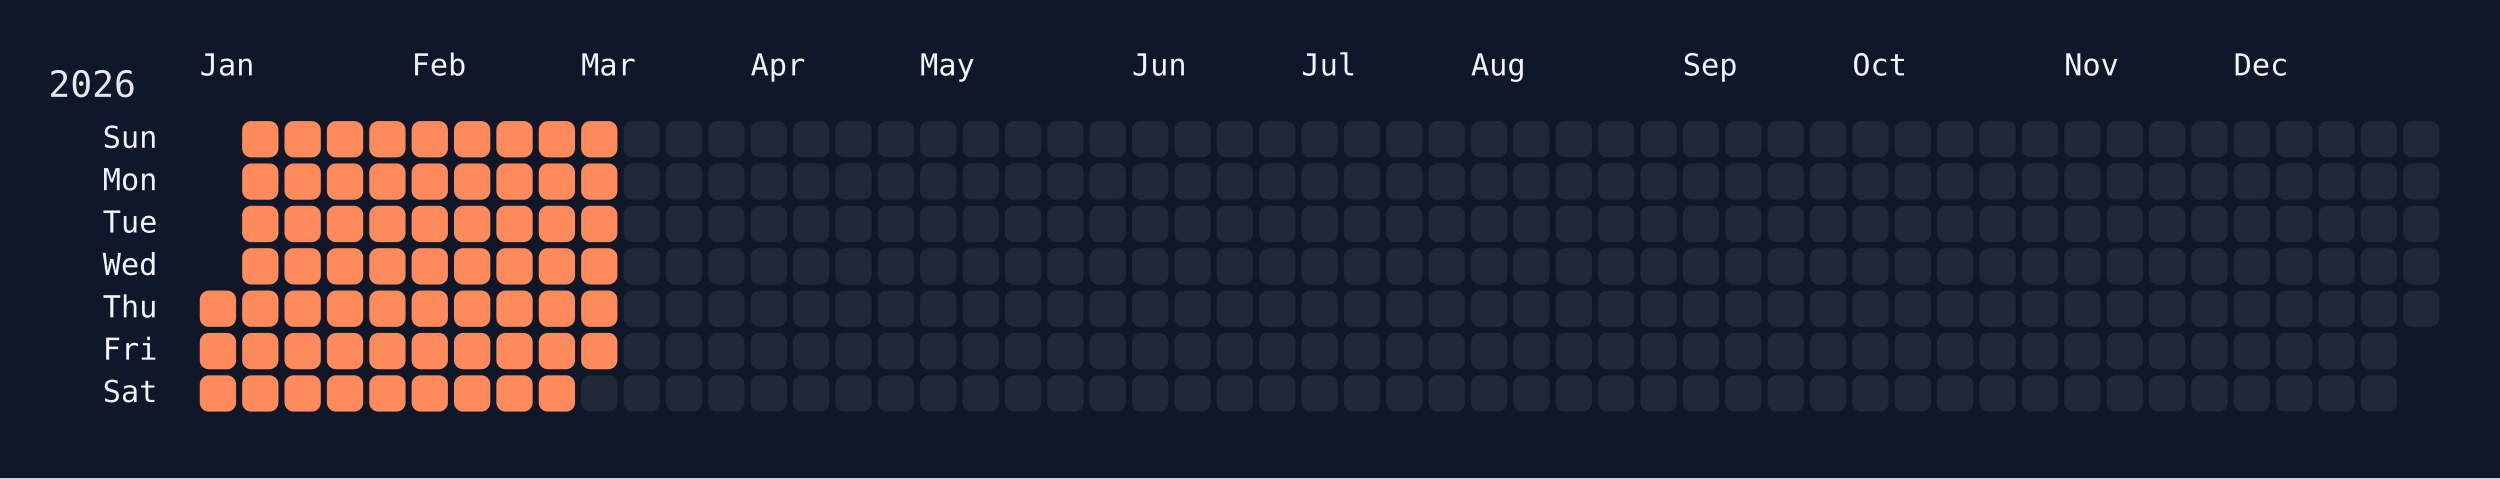
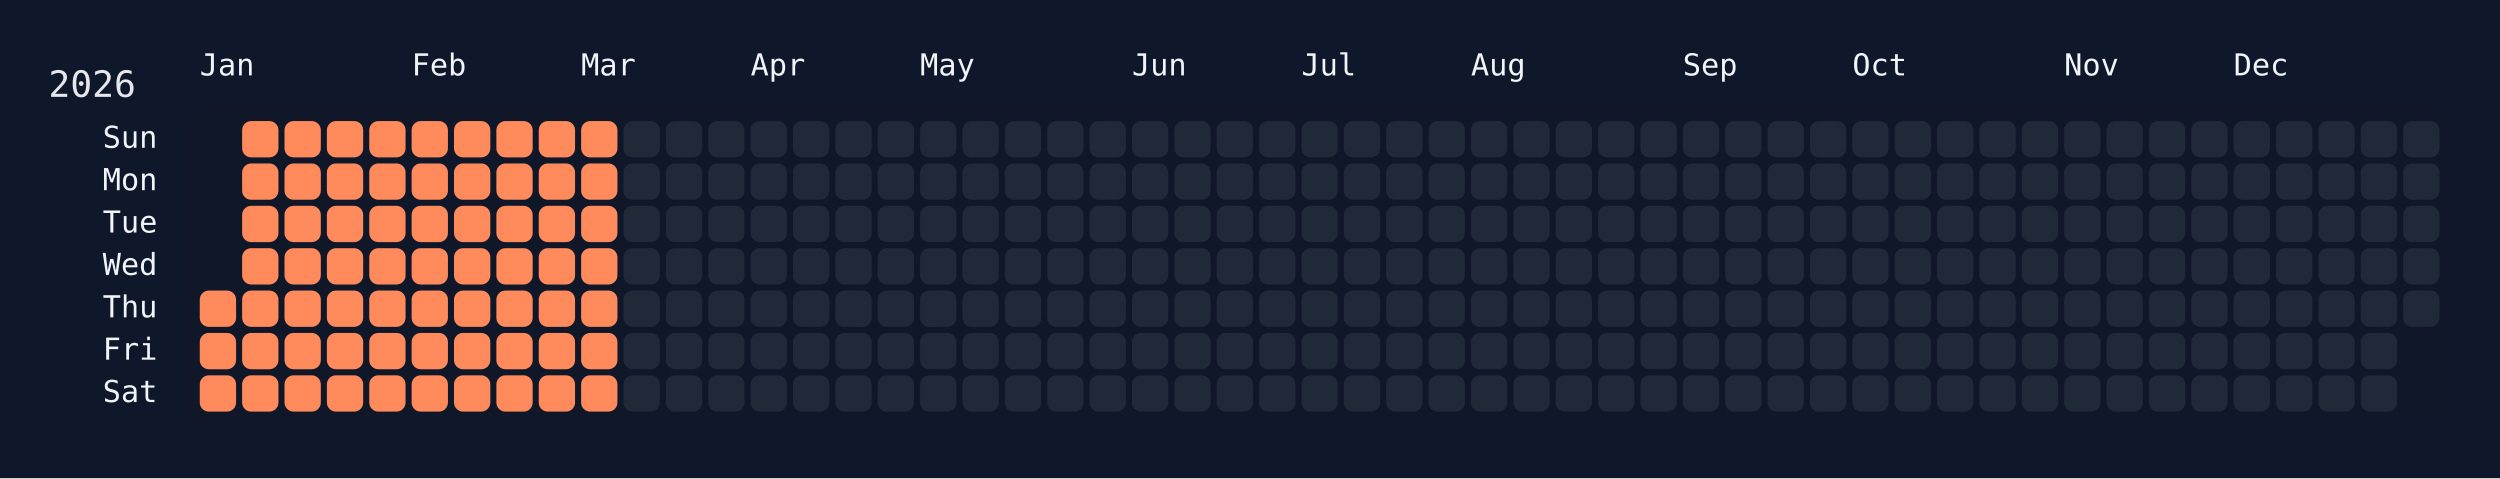
<svg xmlns="http://www.w3.org/2000/svg" width="826" height="158" viewBox="0 0 826 158">
  <rect width="826" height="158" fill="#0f172a" />
  <rect x="60" y="34" width="750" height="108" rx="12" ry="12" fill="rgba(15, 23, 42, 0.8)" />
  <text x="16" y="32" font-size="12" fill="#e5e7eb" font-family="JetBrains Mono, ui-monospace, SFMono-Regular, Menlo, Monaco, Consolas, monospace">2026</text>
  <text x="66" y="18" font-size="10" fill="#f1f5f9" font-family="JetBrains Mono, ui-monospace, SFMono-Regular, Menlo, Monaco, Consolas, monospace" dominant-baseline="hanging">Jan</text>
  <text x="136" y="18" font-size="10" fill="#f1f5f9" font-family="JetBrains Mono, ui-monospace, SFMono-Regular, Menlo, Monaco, Consolas, monospace" dominant-baseline="hanging">Feb</text>
  <text x="192" y="18" font-size="10" fill="#f1f5f9" font-family="JetBrains Mono, ui-monospace, SFMono-Regular, Menlo, Monaco, Consolas, monospace" dominant-baseline="hanging">Mar</text>
  <text x="248" y="18" font-size="10" fill="#f1f5f9" font-family="JetBrains Mono, ui-monospace, SFMono-Regular, Menlo, Monaco, Consolas, monospace" dominant-baseline="hanging">Apr</text>
  <text x="304" y="18" font-size="10" fill="#f1f5f9" font-family="JetBrains Mono, ui-monospace, SFMono-Regular, Menlo, Monaco, Consolas, monospace" dominant-baseline="hanging">May</text>
  <text x="374" y="18" font-size="10" fill="#f1f5f9" font-family="JetBrains Mono, ui-monospace, SFMono-Regular, Menlo, Monaco, Consolas, monospace" dominant-baseline="hanging">Jun</text>
  <text x="430" y="18" font-size="10" fill="#f1f5f9" font-family="JetBrains Mono, ui-monospace, SFMono-Regular, Menlo, Monaco, Consolas, monospace" dominant-baseline="hanging">Jul</text>
  <text x="486" y="18" font-size="10" fill="#f1f5f9" font-family="JetBrains Mono, ui-monospace, SFMono-Regular, Menlo, Monaco, Consolas, monospace" dominant-baseline="hanging">Aug</text>
  <text x="556" y="18" font-size="10" fill="#f1f5f9" font-family="JetBrains Mono, ui-monospace, SFMono-Regular, Menlo, Monaco, Consolas, monospace" dominant-baseline="hanging">Sep</text>
  <text x="612" y="18" font-size="10" fill="#f1f5f9" font-family="JetBrains Mono, ui-monospace, SFMono-Regular, Menlo, Monaco, Consolas, monospace" dominant-baseline="hanging">Oct</text>
  <text x="682" y="18" font-size="10" fill="#f1f5f9" font-family="JetBrains Mono, ui-monospace, SFMono-Regular, Menlo, Monaco, Consolas, monospace" dominant-baseline="hanging">Nov</text>
  <text x="738" y="18" font-size="10" fill="#f1f5f9" font-family="JetBrains Mono, ui-monospace, SFMono-Regular, Menlo, Monaco, Consolas, monospace" dominant-baseline="hanging">Dec</text>
  <text x="52" y="46.0" font-size="10" fill="#f1f5f9" font-family="JetBrains Mono, ui-monospace, SFMono-Regular, Menlo, Monaco, Consolas, monospace" text-anchor="end" dominant-baseline="middle">Sun</text>
  <text x="52" y="60.0" font-size="10" fill="#f1f5f9" font-family="JetBrains Mono, ui-monospace, SFMono-Regular, Menlo, Monaco, Consolas, monospace" text-anchor="end" dominant-baseline="middle">Mon</text>
  <text x="52" y="74.0" font-size="10" fill="#f1f5f9" font-family="JetBrains Mono, ui-monospace, SFMono-Regular, Menlo, Monaco, Consolas, monospace" text-anchor="end" dominant-baseline="middle">Tue</text>
  <text x="52" y="88.0" font-size="10" fill="#f1f5f9" font-family="JetBrains Mono, ui-monospace, SFMono-Regular, Menlo, Monaco, Consolas, monospace" text-anchor="end" dominant-baseline="middle">Wed</text>
  <text x="52" y="102.0" font-size="10" fill="#f1f5f9" font-family="JetBrains Mono, ui-monospace, SFMono-Regular, Menlo, Monaco, Consolas, monospace" text-anchor="end" dominant-baseline="middle">Thu</text>
  <text x="52" y="116.0" font-size="10" fill="#f1f5f9" font-family="JetBrains Mono, ui-monospace, SFMono-Regular, Menlo, Monaco, Consolas, monospace" text-anchor="end" dominant-baseline="middle">Fri</text>
  <text x="52" y="130.0" font-size="10" fill="#f1f5f9" font-family="JetBrains Mono, ui-monospace, SFMono-Regular, Menlo, Monaco, Consolas, monospace" text-anchor="end" dominant-baseline="middle">Sat</text>
  <g transform="translate(66,40)">
    <rect x="0" y="56" width="12" height="12" rx="3" ry="3" fill="#ff8a5b" data-date="2026-01-01" />
    <rect x="0" y="70" width="12" height="12" rx="3" ry="3" fill="#ff8a5b" data-date="2026-01-02" />
    <rect x="0" y="84" width="12" height="12" rx="3" ry="3" fill="#ff8a5b" data-date="2026-01-03" />
    <rect x="14" y="0" width="12" height="12" rx="3" ry="3" fill="#ff8a5b" data-date="2026-01-04" />
    <rect x="14" y="14" width="12" height="12" rx="3" ry="3" fill="#ff8a5b" data-date="2026-01-05" />
    <rect x="14" y="28" width="12" height="12" rx="3" ry="3" fill="#ff8a5b" data-date="2026-01-06" />
    <rect x="14" y="42" width="12" height="12" rx="3" ry="3" fill="#ff8a5b" data-date="2026-01-07" />
    <rect x="14" y="56" width="12" height="12" rx="3" ry="3" fill="#ff8a5b" data-date="2026-01-08" />
    <rect x="14" y="70" width="12" height="12" rx="3" ry="3" fill="#ff8a5b" data-date="2026-01-09" />
    <rect x="14" y="84" width="12" height="12" rx="3" ry="3" fill="#ff8a5b" data-date="2026-01-10" />
    <rect x="28" y="0" width="12" height="12" rx="3" ry="3" fill="#ff8a5b" data-date="2026-01-11" />
    <rect x="28" y="14" width="12" height="12" rx="3" ry="3" fill="#ff8a5b" data-date="2026-01-12" />
    <rect x="28" y="28" width="12" height="12" rx="3" ry="3" fill="#ff8a5b" data-date="2026-01-13" />
    <rect x="28" y="42" width="12" height="12" rx="3" ry="3" fill="#ff8a5b" data-date="2026-01-14" />
    <rect x="28" y="56" width="12" height="12" rx="3" ry="3" fill="#ff8a5b" data-date="2026-01-15" />
    <rect x="28" y="70" width="12" height="12" rx="3" ry="3" fill="#ff8a5b" data-date="2026-01-16" />
    <rect x="28" y="84" width="12" height="12" rx="3" ry="3" fill="#ff8a5b" data-date="2026-01-17" />
    <rect x="42" y="0" width="12" height="12" rx="3" ry="3" fill="#ff8a5b" data-date="2026-01-18" />
    <rect x="42" y="14" width="12" height="12" rx="3" ry="3" fill="#ff8a5b" data-date="2026-01-19" />
    <rect x="42" y="28" width="12" height="12" rx="3" ry="3" fill="#ff8a5b" data-date="2026-01-20" />
    <rect x="42" y="42" width="12" height="12" rx="3" ry="3" fill="#ff8a5b" data-date="2026-01-21" />
    <rect x="42" y="56" width="12" height="12" rx="3" ry="3" fill="#ff8a5b" data-date="2026-01-22" />
    <rect x="42" y="70" width="12" height="12" rx="3" ry="3" fill="#ff8a5b" data-date="2026-01-23" />
    <rect x="42" y="84" width="12" height="12" rx="3" ry="3" fill="#ff8a5b" data-date="2026-01-24" />
    <rect x="56" y="0" width="12" height="12" rx="3" ry="3" fill="#ff8a5b" data-date="2026-01-25" />
    <rect x="56" y="14" width="12" height="12" rx="3" ry="3" fill="#ff8a5b" data-date="2026-01-26" />
    <rect x="56" y="28" width="12" height="12" rx="3" ry="3" fill="#ff8a5b" data-date="2026-01-27" />
    <rect x="56" y="42" width="12" height="12" rx="3" ry="3" fill="#ff8a5b" data-date="2026-01-28" />
    <rect x="56" y="56" width="12" height="12" rx="3" ry="3" fill="#ff8a5b" data-date="2026-01-29" />
    <rect x="56" y="70" width="12" height="12" rx="3" ry="3" fill="#ff8a5b" data-date="2026-01-30" />
    <rect x="56" y="84" width="12" height="12" rx="3" ry="3" fill="#ff8a5b" data-date="2026-01-31" />
    <rect x="70" y="0" width="12" height="12" rx="3" ry="3" fill="#ff8a5b" data-date="2026-02-01" />
    <rect x="70" y="14" width="12" height="12" rx="3" ry="3" fill="#ff8a5b" data-date="2026-02-02" />
    <rect x="70" y="28" width="12" height="12" rx="3" ry="3" fill="#ff8a5b" data-date="2026-02-03" />
    <rect x="70" y="42" width="12" height="12" rx="3" ry="3" fill="#ff8a5b" data-date="2026-02-04" />
    <rect x="70" y="56" width="12" height="12" rx="3" ry="3" fill="#ff8a5b" data-date="2026-02-05" />
    <rect x="70" y="70" width="12" height="12" rx="3" ry="3" fill="#ff8a5b" data-date="2026-02-06" />
    <rect x="70" y="84" width="12" height="12" rx="3" ry="3" fill="#ff8a5b" data-date="2026-02-07" />
    <rect x="84" y="0" width="12" height="12" rx="3" ry="3" fill="#ff8a5b" data-date="2026-02-08" />
    <rect x="84" y="14" width="12" height="12" rx="3" ry="3" fill="#ff8a5b" data-date="2026-02-09" />
    <rect x="84" y="28" width="12" height="12" rx="3" ry="3" fill="#ff8a5b" data-date="2026-02-10" />
    <rect x="84" y="42" width="12" height="12" rx="3" ry="3" fill="#ff8a5b" data-date="2026-02-11" />
    <rect x="84" y="56" width="12" height="12" rx="3" ry="3" fill="#ff8a5b" data-date="2026-02-12" />
    <rect x="84" y="70" width="12" height="12" rx="3" ry="3" fill="#ff8a5b" data-date="2026-02-13" />
    <rect x="84" y="84" width="12" height="12" rx="3" ry="3" fill="#ff8a5b" data-date="2026-02-14" />
    <rect x="98" y="0" width="12" height="12" rx="3" ry="3" fill="#ff8a5b" data-date="2026-02-15" />
    <rect x="98" y="14" width="12" height="12" rx="3" ry="3" fill="#ff8a5b" data-date="2026-02-16" />
    <rect x="98" y="28" width="12" height="12" rx="3" ry="3" fill="#ff8a5b" data-date="2026-02-17" />
    <rect x="98" y="42" width="12" height="12" rx="3" ry="3" fill="#ff8a5b" data-date="2026-02-18" />
    <rect x="98" y="56" width="12" height="12" rx="3" ry="3" fill="#ff8a5b" data-date="2026-02-19" />
    <rect x="98" y="70" width="12" height="12" rx="3" ry="3" fill="#ff8a5b" data-date="2026-02-20" />
    <rect x="98" y="84" width="12" height="12" rx="3" ry="3" fill="#ff8a5b" data-date="2026-02-21" />
    <rect x="112" y="0" width="12" height="12" rx="3" ry="3" fill="#ff8a5b" data-date="2026-02-22" />
    <rect x="112" y="14" width="12" height="12" rx="3" ry="3" fill="#ff8a5b" data-date="2026-02-23" />
    <rect x="112" y="28" width="12" height="12" rx="3" ry="3" fill="#ff8a5b" data-date="2026-02-24" />
    <rect x="112" y="42" width="12" height="12" rx="3" ry="3" fill="#ff8a5b" data-date="2026-02-25" />
    <rect x="112" y="56" width="12" height="12" rx="3" ry="3" fill="#ff8a5b" data-date="2026-02-26" />
    <rect x="112" y="70" width="12" height="12" rx="3" ry="3" fill="#ff8a5b" data-date="2026-02-27" />
    <rect x="112" y="84" width="12" height="12" rx="3" ry="3" fill="#ff8a5b" data-date="2026-02-28" />
    <rect x="126" y="0" width="12" height="12" rx="3" ry="3" fill="#ff8a5b" data-date="2026-03-01" />
    <rect x="126" y="14" width="12" height="12" rx="3" ry="3" fill="#ff8a5b" data-date="2026-03-02" />
    <rect x="126" y="28" width="12" height="12" rx="3" ry="3" fill="#ff8a5b" data-date="2026-03-03" />
    <rect x="126" y="42" width="12" height="12" rx="3" ry="3" fill="#ff8a5b" data-date="2026-03-04" />
    <rect x="126" y="56" width="12" height="12" rx="3" ry="3" fill="#ff8a5b" data-date="2026-03-05" />
    <rect x="126" y="70" width="12" height="12" rx="3" ry="3" fill="#ff8a5b" data-date="2026-03-06" />
-     <rect x="126" y="84" width="12" height="12" rx="3" ry="3" fill="#1f2937" data-date="2026-03-07" />
+     <rect x="126" y="84" width="12" height="12" rx="3" ry="3" fill="#ff8a5b" data-date="2026-03-07" />
    <rect x="140" y="0" width="12" height="12" rx="3" ry="3" fill="#1f2937" data-date="2026-03-08" />
    <rect x="140" y="14" width="12" height="12" rx="3" ry="3" fill="#1f2937" data-date="2026-03-09" />
    <rect x="140" y="28" width="12" height="12" rx="3" ry="3" fill="#1f2937" data-date="2026-03-10" />
    <rect x="140" y="42" width="12" height="12" rx="3" ry="3" fill="#1f2937" data-date="2026-03-11" />
    <rect x="140" y="56" width="12" height="12" rx="3" ry="3" fill="#1f2937" data-date="2026-03-12" />
    <rect x="140" y="70" width="12" height="12" rx="3" ry="3" fill="#1f2937" data-date="2026-03-13" />
    <rect x="140" y="84" width="12" height="12" rx="3" ry="3" fill="#1f2937" data-date="2026-03-14" />
    <rect x="154" y="0" width="12" height="12" rx="3" ry="3" fill="#1f2937" data-date="2026-03-15" />
    <rect x="154" y="14" width="12" height="12" rx="3" ry="3" fill="#1f2937" data-date="2026-03-16" />
    <rect x="154" y="28" width="12" height="12" rx="3" ry="3" fill="#1f2937" data-date="2026-03-17" />
    <rect x="154" y="42" width="12" height="12" rx="3" ry="3" fill="#1f2937" data-date="2026-03-18" />
    <rect x="154" y="56" width="12" height="12" rx="3" ry="3" fill="#1f2937" data-date="2026-03-19" />
    <rect x="154" y="70" width="12" height="12" rx="3" ry="3" fill="#1f2937" data-date="2026-03-20" />
    <rect x="154" y="84" width="12" height="12" rx="3" ry="3" fill="#1f2937" data-date="2026-03-21" />
    <rect x="168" y="0" width="12" height="12" rx="3" ry="3" fill="#1f2937" data-date="2026-03-22" />
    <rect x="168" y="14" width="12" height="12" rx="3" ry="3" fill="#1f2937" data-date="2026-03-23" />
    <rect x="168" y="28" width="12" height="12" rx="3" ry="3" fill="#1f2937" data-date="2026-03-24" />
    <rect x="168" y="42" width="12" height="12" rx="3" ry="3" fill="#1f2937" data-date="2026-03-25" />
    <rect x="168" y="56" width="12" height="12" rx="3" ry="3" fill="#1f2937" data-date="2026-03-26" />
    <rect x="168" y="70" width="12" height="12" rx="3" ry="3" fill="#1f2937" data-date="2026-03-27" />
    <rect x="168" y="84" width="12" height="12" rx="3" ry="3" fill="#1f2937" data-date="2026-03-28" />
    <rect x="182" y="0" width="12" height="12" rx="3" ry="3" fill="#1f2937" data-date="2026-03-29" />
    <rect x="182" y="14" width="12" height="12" rx="3" ry="3" fill="#1f2937" data-date="2026-03-30" />
    <rect x="182" y="28" width="12" height="12" rx="3" ry="3" fill="#1f2937" data-date="2026-03-31" />
    <rect x="182" y="42" width="12" height="12" rx="3" ry="3" fill="#1f2937" data-date="2026-04-01" />
    <rect x="182" y="56" width="12" height="12" rx="3" ry="3" fill="#1f2937" data-date="2026-04-02" />
    <rect x="182" y="70" width="12" height="12" rx="3" ry="3" fill="#1f2937" data-date="2026-04-03" />
    <rect x="182" y="84" width="12" height="12" rx="3" ry="3" fill="#1f2937" data-date="2026-04-04" />
    <rect x="196" y="0" width="12" height="12" rx="3" ry="3" fill="#1f2937" data-date="2026-04-05" />
    <rect x="196" y="14" width="12" height="12" rx="3" ry="3" fill="#1f2937" data-date="2026-04-06" />
    <rect x="196" y="28" width="12" height="12" rx="3" ry="3" fill="#1f2937" data-date="2026-04-07" />
    <rect x="196" y="42" width="12" height="12" rx="3" ry="3" fill="#1f2937" data-date="2026-04-08" />
    <rect x="196" y="56" width="12" height="12" rx="3" ry="3" fill="#1f2937" data-date="2026-04-09" />
    <rect x="196" y="70" width="12" height="12" rx="3" ry="3" fill="#1f2937" data-date="2026-04-10" />
    <rect x="196" y="84" width="12" height="12" rx="3" ry="3" fill="#1f2937" data-date="2026-04-11" />
    <rect x="210" y="0" width="12" height="12" rx="3" ry="3" fill="#1f2937" data-date="2026-04-12" />
    <rect x="210" y="14" width="12" height="12" rx="3" ry="3" fill="#1f2937" data-date="2026-04-13" />
    <rect x="210" y="28" width="12" height="12" rx="3" ry="3" fill="#1f2937" data-date="2026-04-14" />
    <rect x="210" y="42" width="12" height="12" rx="3" ry="3" fill="#1f2937" data-date="2026-04-15" />
    <rect x="210" y="56" width="12" height="12" rx="3" ry="3" fill="#1f2937" data-date="2026-04-16" />
    <rect x="210" y="70" width="12" height="12" rx="3" ry="3" fill="#1f2937" data-date="2026-04-17" />
    <rect x="210" y="84" width="12" height="12" rx="3" ry="3" fill="#1f2937" data-date="2026-04-18" />
    <rect x="224" y="0" width="12" height="12" rx="3" ry="3" fill="#1f2937" data-date="2026-04-19" />
    <rect x="224" y="14" width="12" height="12" rx="3" ry="3" fill="#1f2937" data-date="2026-04-20" />
    <rect x="224" y="28" width="12" height="12" rx="3" ry="3" fill="#1f2937" data-date="2026-04-21" />
    <rect x="224" y="42" width="12" height="12" rx="3" ry="3" fill="#1f2937" data-date="2026-04-22" />
    <rect x="224" y="56" width="12" height="12" rx="3" ry="3" fill="#1f2937" data-date="2026-04-23" />
    <rect x="224" y="70" width="12" height="12" rx="3" ry="3" fill="#1f2937" data-date="2026-04-24" />
    <rect x="224" y="84" width="12" height="12" rx="3" ry="3" fill="#1f2937" data-date="2026-04-25" />
    <rect x="238" y="0" width="12" height="12" rx="3" ry="3" fill="#1f2937" data-date="2026-04-26" />
    <rect x="238" y="14" width="12" height="12" rx="3" ry="3" fill="#1f2937" data-date="2026-04-27" />
    <rect x="238" y="28" width="12" height="12" rx="3" ry="3" fill="#1f2937" data-date="2026-04-28" />
    <rect x="238" y="42" width="12" height="12" rx="3" ry="3" fill="#1f2937" data-date="2026-04-29" />
    <rect x="238" y="56" width="12" height="12" rx="3" ry="3" fill="#1f2937" data-date="2026-04-30" />
    <rect x="238" y="70" width="12" height="12" rx="3" ry="3" fill="#1f2937" data-date="2026-05-01" />
    <rect x="238" y="84" width="12" height="12" rx="3" ry="3" fill="#1f2937" data-date="2026-05-02" />
    <rect x="252" y="0" width="12" height="12" rx="3" ry="3" fill="#1f2937" data-date="2026-05-03" />
    <rect x="252" y="14" width="12" height="12" rx="3" ry="3" fill="#1f2937" data-date="2026-05-04" />
    <rect x="252" y="28" width="12" height="12" rx="3" ry="3" fill="#1f2937" data-date="2026-05-05" />
    <rect x="252" y="42" width="12" height="12" rx="3" ry="3" fill="#1f2937" data-date="2026-05-06" />
    <rect x="252" y="56" width="12" height="12" rx="3" ry="3" fill="#1f2937" data-date="2026-05-07" />
    <rect x="252" y="70" width="12" height="12" rx="3" ry="3" fill="#1f2937" data-date="2026-05-08" />
    <rect x="252" y="84" width="12" height="12" rx="3" ry="3" fill="#1f2937" data-date="2026-05-09" />
    <rect x="266" y="0" width="12" height="12" rx="3" ry="3" fill="#1f2937" data-date="2026-05-10" />
    <rect x="266" y="14" width="12" height="12" rx="3" ry="3" fill="#1f2937" data-date="2026-05-11" />
    <rect x="266" y="28" width="12" height="12" rx="3" ry="3" fill="#1f2937" data-date="2026-05-12" />
    <rect x="266" y="42" width="12" height="12" rx="3" ry="3" fill="#1f2937" data-date="2026-05-13" />
    <rect x="266" y="56" width="12" height="12" rx="3" ry="3" fill="#1f2937" data-date="2026-05-14" />
    <rect x="266" y="70" width="12" height="12" rx="3" ry="3" fill="#1f2937" data-date="2026-05-15" />
    <rect x="266" y="84" width="12" height="12" rx="3" ry="3" fill="#1f2937" data-date="2026-05-16" />
    <rect x="280" y="0" width="12" height="12" rx="3" ry="3" fill="#1f2937" data-date="2026-05-17" />
    <rect x="280" y="14" width="12" height="12" rx="3" ry="3" fill="#1f2937" data-date="2026-05-18" />
    <rect x="280" y="28" width="12" height="12" rx="3" ry="3" fill="#1f2937" data-date="2026-05-19" />
    <rect x="280" y="42" width="12" height="12" rx="3" ry="3" fill="#1f2937" data-date="2026-05-20" />
    <rect x="280" y="56" width="12" height="12" rx="3" ry="3" fill="#1f2937" data-date="2026-05-21" />
    <rect x="280" y="70" width="12" height="12" rx="3" ry="3" fill="#1f2937" data-date="2026-05-22" />
    <rect x="280" y="84" width="12" height="12" rx="3" ry="3" fill="#1f2937" data-date="2026-05-23" />
    <rect x="294" y="0" width="12" height="12" rx="3" ry="3" fill="#1f2937" data-date="2026-05-24" />
    <rect x="294" y="14" width="12" height="12" rx="3" ry="3" fill="#1f2937" data-date="2026-05-25" />
    <rect x="294" y="28" width="12" height="12" rx="3" ry="3" fill="#1f2937" data-date="2026-05-26" />
    <rect x="294" y="42" width="12" height="12" rx="3" ry="3" fill="#1f2937" data-date="2026-05-27" />
    <rect x="294" y="56" width="12" height="12" rx="3" ry="3" fill="#1f2937" data-date="2026-05-28" />
    <rect x="294" y="70" width="12" height="12" rx="3" ry="3" fill="#1f2937" data-date="2026-05-29" />
    <rect x="294" y="84" width="12" height="12" rx="3" ry="3" fill="#1f2937" data-date="2026-05-30" />
    <rect x="308" y="0" width="12" height="12" rx="3" ry="3" fill="#1f2937" data-date="2026-05-31" />
    <rect x="308" y="14" width="12" height="12" rx="3" ry="3" fill="#1f2937" data-date="2026-06-01" />
    <rect x="308" y="28" width="12" height="12" rx="3" ry="3" fill="#1f2937" data-date="2026-06-02" />
    <rect x="308" y="42" width="12" height="12" rx="3" ry="3" fill="#1f2937" data-date="2026-06-03" />
    <rect x="308" y="56" width="12" height="12" rx="3" ry="3" fill="#1f2937" data-date="2026-06-04" />
    <rect x="308" y="70" width="12" height="12" rx="3" ry="3" fill="#1f2937" data-date="2026-06-05" />
    <rect x="308" y="84" width="12" height="12" rx="3" ry="3" fill="#1f2937" data-date="2026-06-06" />
    <rect x="322" y="0" width="12" height="12" rx="3" ry="3" fill="#1f2937" data-date="2026-06-07" />
    <rect x="322" y="14" width="12" height="12" rx="3" ry="3" fill="#1f2937" data-date="2026-06-08" />
    <rect x="322" y="28" width="12" height="12" rx="3" ry="3" fill="#1f2937" data-date="2026-06-09" />
    <rect x="322" y="42" width="12" height="12" rx="3" ry="3" fill="#1f2937" data-date="2026-06-10" />
    <rect x="322" y="56" width="12" height="12" rx="3" ry="3" fill="#1f2937" data-date="2026-06-11" />
    <rect x="322" y="70" width="12" height="12" rx="3" ry="3" fill="#1f2937" data-date="2026-06-12" />
    <rect x="322" y="84" width="12" height="12" rx="3" ry="3" fill="#1f2937" data-date="2026-06-13" />
    <rect x="336" y="0" width="12" height="12" rx="3" ry="3" fill="#1f2937" data-date="2026-06-14" />
    <rect x="336" y="14" width="12" height="12" rx="3" ry="3" fill="#1f2937" data-date="2026-06-15" />
    <rect x="336" y="28" width="12" height="12" rx="3" ry="3" fill="#1f2937" data-date="2026-06-16" />
    <rect x="336" y="42" width="12" height="12" rx="3" ry="3" fill="#1f2937" data-date="2026-06-17" />
    <rect x="336" y="56" width="12" height="12" rx="3" ry="3" fill="#1f2937" data-date="2026-06-18" />
    <rect x="336" y="70" width="12" height="12" rx="3" ry="3" fill="#1f2937" data-date="2026-06-19" />
    <rect x="336" y="84" width="12" height="12" rx="3" ry="3" fill="#1f2937" data-date="2026-06-20" />
    <rect x="350" y="0" width="12" height="12" rx="3" ry="3" fill="#1f2937" data-date="2026-06-21" />
    <rect x="350" y="14" width="12" height="12" rx="3" ry="3" fill="#1f2937" data-date="2026-06-22" />
    <rect x="350" y="28" width="12" height="12" rx="3" ry="3" fill="#1f2937" data-date="2026-06-23" />
    <rect x="350" y="42" width="12" height="12" rx="3" ry="3" fill="#1f2937" data-date="2026-06-24" />
    <rect x="350" y="56" width="12" height="12" rx="3" ry="3" fill="#1f2937" data-date="2026-06-25" />
    <rect x="350" y="70" width="12" height="12" rx="3" ry="3" fill="#1f2937" data-date="2026-06-26" />
    <rect x="350" y="84" width="12" height="12" rx="3" ry="3" fill="#1f2937" data-date="2026-06-27" />
    <rect x="364" y="0" width="12" height="12" rx="3" ry="3" fill="#1f2937" data-date="2026-06-28" />
    <rect x="364" y="14" width="12" height="12" rx="3" ry="3" fill="#1f2937" data-date="2026-06-29" />
    <rect x="364" y="28" width="12" height="12" rx="3" ry="3" fill="#1f2937" data-date="2026-06-30" />
    <rect x="364" y="42" width="12" height="12" rx="3" ry="3" fill="#1f2937" data-date="2026-07-01" />
    <rect x="364" y="56" width="12" height="12" rx="3" ry="3" fill="#1f2937" data-date="2026-07-02" />
    <rect x="364" y="70" width="12" height="12" rx="3" ry="3" fill="#1f2937" data-date="2026-07-03" />
    <rect x="364" y="84" width="12" height="12" rx="3" ry="3" fill="#1f2937" data-date="2026-07-04" />
    <rect x="378" y="0" width="12" height="12" rx="3" ry="3" fill="#1f2937" data-date="2026-07-05" />
    <rect x="378" y="14" width="12" height="12" rx="3" ry="3" fill="#1f2937" data-date="2026-07-06" />
    <rect x="378" y="28" width="12" height="12" rx="3" ry="3" fill="#1f2937" data-date="2026-07-07" />
    <rect x="378" y="42" width="12" height="12" rx="3" ry="3" fill="#1f2937" data-date="2026-07-08" />
    <rect x="378" y="56" width="12" height="12" rx="3" ry="3" fill="#1f2937" data-date="2026-07-09" />
    <rect x="378" y="70" width="12" height="12" rx="3" ry="3" fill="#1f2937" data-date="2026-07-10" />
    <rect x="378" y="84" width="12" height="12" rx="3" ry="3" fill="#1f2937" data-date="2026-07-11" />
    <rect x="392" y="0" width="12" height="12" rx="3" ry="3" fill="#1f2937" data-date="2026-07-12" />
    <rect x="392" y="14" width="12" height="12" rx="3" ry="3" fill="#1f2937" data-date="2026-07-13" />
    <rect x="392" y="28" width="12" height="12" rx="3" ry="3" fill="#1f2937" data-date="2026-07-14" />
    <rect x="392" y="42" width="12" height="12" rx="3" ry="3" fill="#1f2937" data-date="2026-07-15" />
    <rect x="392" y="56" width="12" height="12" rx="3" ry="3" fill="#1f2937" data-date="2026-07-16" />
    <rect x="392" y="70" width="12" height="12" rx="3" ry="3" fill="#1f2937" data-date="2026-07-17" />
    <rect x="392" y="84" width="12" height="12" rx="3" ry="3" fill="#1f2937" data-date="2026-07-18" />
    <rect x="406" y="0" width="12" height="12" rx="3" ry="3" fill="#1f2937" data-date="2026-07-19" />
    <rect x="406" y="14" width="12" height="12" rx="3" ry="3" fill="#1f2937" data-date="2026-07-20" />
    <rect x="406" y="28" width="12" height="12" rx="3" ry="3" fill="#1f2937" data-date="2026-07-21" />
    <rect x="406" y="42" width="12" height="12" rx="3" ry="3" fill="#1f2937" data-date="2026-07-22" />
    <rect x="406" y="56" width="12" height="12" rx="3" ry="3" fill="#1f2937" data-date="2026-07-23" />
    <rect x="406" y="70" width="12" height="12" rx="3" ry="3" fill="#1f2937" data-date="2026-07-24" />
    <rect x="406" y="84" width="12" height="12" rx="3" ry="3" fill="#1f2937" data-date="2026-07-25" />
    <rect x="420" y="0" width="12" height="12" rx="3" ry="3" fill="#1f2937" data-date="2026-07-26" />
    <rect x="420" y="14" width="12" height="12" rx="3" ry="3" fill="#1f2937" data-date="2026-07-27" />
    <rect x="420" y="28" width="12" height="12" rx="3" ry="3" fill="#1f2937" data-date="2026-07-28" />
    <rect x="420" y="42" width="12" height="12" rx="3" ry="3" fill="#1f2937" data-date="2026-07-29" />
    <rect x="420" y="56" width="12" height="12" rx="3" ry="3" fill="#1f2937" data-date="2026-07-30" />
    <rect x="420" y="70" width="12" height="12" rx="3" ry="3" fill="#1f2937" data-date="2026-07-31" />
    <rect x="420" y="84" width="12" height="12" rx="3" ry="3" fill="#1f2937" data-date="2026-08-01" />
    <rect x="434" y="0" width="12" height="12" rx="3" ry="3" fill="#1f2937" data-date="2026-08-02" />
    <rect x="434" y="14" width="12" height="12" rx="3" ry="3" fill="#1f2937" data-date="2026-08-03" />
    <rect x="434" y="28" width="12" height="12" rx="3" ry="3" fill="#1f2937" data-date="2026-08-04" />
    <rect x="434" y="42" width="12" height="12" rx="3" ry="3" fill="#1f2937" data-date="2026-08-05" />
    <rect x="434" y="56" width="12" height="12" rx="3" ry="3" fill="#1f2937" data-date="2026-08-06" />
    <rect x="434" y="70" width="12" height="12" rx="3" ry="3" fill="#1f2937" data-date="2026-08-07" />
    <rect x="434" y="84" width="12" height="12" rx="3" ry="3" fill="#1f2937" data-date="2026-08-08" />
    <rect x="448" y="0" width="12" height="12" rx="3" ry="3" fill="#1f2937" data-date="2026-08-09" />
    <rect x="448" y="14" width="12" height="12" rx="3" ry="3" fill="#1f2937" data-date="2026-08-10" />
    <rect x="448" y="28" width="12" height="12" rx="3" ry="3" fill="#1f2937" data-date="2026-08-11" />
    <rect x="448" y="42" width="12" height="12" rx="3" ry="3" fill="#1f2937" data-date="2026-08-12" />
    <rect x="448" y="56" width="12" height="12" rx="3" ry="3" fill="#1f2937" data-date="2026-08-13" />
    <rect x="448" y="70" width="12" height="12" rx="3" ry="3" fill="#1f2937" data-date="2026-08-14" />
    <rect x="448" y="84" width="12" height="12" rx="3" ry="3" fill="#1f2937" data-date="2026-08-15" />
    <rect x="462" y="0" width="12" height="12" rx="3" ry="3" fill="#1f2937" data-date="2026-08-16" />
    <rect x="462" y="14" width="12" height="12" rx="3" ry="3" fill="#1f2937" data-date="2026-08-17" />
    <rect x="462" y="28" width="12" height="12" rx="3" ry="3" fill="#1f2937" data-date="2026-08-18" />
    <rect x="462" y="42" width="12" height="12" rx="3" ry="3" fill="#1f2937" data-date="2026-08-19" />
    <rect x="462" y="56" width="12" height="12" rx="3" ry="3" fill="#1f2937" data-date="2026-08-20" />
    <rect x="462" y="70" width="12" height="12" rx="3" ry="3" fill="#1f2937" data-date="2026-08-21" />
    <rect x="462" y="84" width="12" height="12" rx="3" ry="3" fill="#1f2937" data-date="2026-08-22" />
    <rect x="476" y="0" width="12" height="12" rx="3" ry="3" fill="#1f2937" data-date="2026-08-23" />
    <rect x="476" y="14" width="12" height="12" rx="3" ry="3" fill="#1f2937" data-date="2026-08-24" />
    <rect x="476" y="28" width="12" height="12" rx="3" ry="3" fill="#1f2937" data-date="2026-08-25" />
    <rect x="476" y="42" width="12" height="12" rx="3" ry="3" fill="#1f2937" data-date="2026-08-26" />
    <rect x="476" y="56" width="12" height="12" rx="3" ry="3" fill="#1f2937" data-date="2026-08-27" />
    <rect x="476" y="70" width="12" height="12" rx="3" ry="3" fill="#1f2937" data-date="2026-08-28" />
    <rect x="476" y="84" width="12" height="12" rx="3" ry="3" fill="#1f2937" data-date="2026-08-29" />
    <rect x="490" y="0" width="12" height="12" rx="3" ry="3" fill="#1f2937" data-date="2026-08-30" />
    <rect x="490" y="14" width="12" height="12" rx="3" ry="3" fill="#1f2937" data-date="2026-08-31" />
    <rect x="490" y="28" width="12" height="12" rx="3" ry="3" fill="#1f2937" data-date="2026-09-01" />
    <rect x="490" y="42" width="12" height="12" rx="3" ry="3" fill="#1f2937" data-date="2026-09-02" />
    <rect x="490" y="56" width="12" height="12" rx="3" ry="3" fill="#1f2937" data-date="2026-09-03" />
    <rect x="490" y="70" width="12" height="12" rx="3" ry="3" fill="#1f2937" data-date="2026-09-04" />
    <rect x="490" y="84" width="12" height="12" rx="3" ry="3" fill="#1f2937" data-date="2026-09-05" />
    <rect x="504" y="0" width="12" height="12" rx="3" ry="3" fill="#1f2937" data-date="2026-09-06" />
    <rect x="504" y="14" width="12" height="12" rx="3" ry="3" fill="#1f2937" data-date="2026-09-07" />
    <rect x="504" y="28" width="12" height="12" rx="3" ry="3" fill="#1f2937" data-date="2026-09-08" />
    <rect x="504" y="42" width="12" height="12" rx="3" ry="3" fill="#1f2937" data-date="2026-09-09" />
    <rect x="504" y="56" width="12" height="12" rx="3" ry="3" fill="#1f2937" data-date="2026-09-10" />
    <rect x="504" y="70" width="12" height="12" rx="3" ry="3" fill="#1f2937" data-date="2026-09-11" />
    <rect x="504" y="84" width="12" height="12" rx="3" ry="3" fill="#1f2937" data-date="2026-09-12" />
    <rect x="518" y="0" width="12" height="12" rx="3" ry="3" fill="#1f2937" data-date="2026-09-13" />
    <rect x="518" y="14" width="12" height="12" rx="3" ry="3" fill="#1f2937" data-date="2026-09-14" />
    <rect x="518" y="28" width="12" height="12" rx="3" ry="3" fill="#1f2937" data-date="2026-09-15" />
    <rect x="518" y="42" width="12" height="12" rx="3" ry="3" fill="#1f2937" data-date="2026-09-16" />
    <rect x="518" y="56" width="12" height="12" rx="3" ry="3" fill="#1f2937" data-date="2026-09-17" />
    <rect x="518" y="70" width="12" height="12" rx="3" ry="3" fill="#1f2937" data-date="2026-09-18" />
    <rect x="518" y="84" width="12" height="12" rx="3" ry="3" fill="#1f2937" data-date="2026-09-19" />
    <rect x="532" y="0" width="12" height="12" rx="3" ry="3" fill="#1f2937" data-date="2026-09-20" />
    <rect x="532" y="14" width="12" height="12" rx="3" ry="3" fill="#1f2937" data-date="2026-09-21" />
    <rect x="532" y="28" width="12" height="12" rx="3" ry="3" fill="#1f2937" data-date="2026-09-22" />
    <rect x="532" y="42" width="12" height="12" rx="3" ry="3" fill="#1f2937" data-date="2026-09-23" />
    <rect x="532" y="56" width="12" height="12" rx="3" ry="3" fill="#1f2937" data-date="2026-09-24" />
    <rect x="532" y="70" width="12" height="12" rx="3" ry="3" fill="#1f2937" data-date="2026-09-25" />
    <rect x="532" y="84" width="12" height="12" rx="3" ry="3" fill="#1f2937" data-date="2026-09-26" />
    <rect x="546" y="0" width="12" height="12" rx="3" ry="3" fill="#1f2937" data-date="2026-09-27" />
    <rect x="546" y="14" width="12" height="12" rx="3" ry="3" fill="#1f2937" data-date="2026-09-28" />
    <rect x="546" y="28" width="12" height="12" rx="3" ry="3" fill="#1f2937" data-date="2026-09-29" />
    <rect x="546" y="42" width="12" height="12" rx="3" ry="3" fill="#1f2937" data-date="2026-09-30" />
    <rect x="546" y="56" width="12" height="12" rx="3" ry="3" fill="#1f2937" data-date="2026-10-01" />
    <rect x="546" y="70" width="12" height="12" rx="3" ry="3" fill="#1f2937" data-date="2026-10-02" />
    <rect x="546" y="84" width="12" height="12" rx="3" ry="3" fill="#1f2937" data-date="2026-10-03" />
    <rect x="560" y="0" width="12" height="12" rx="3" ry="3" fill="#1f2937" data-date="2026-10-04" />
    <rect x="560" y="14" width="12" height="12" rx="3" ry="3" fill="#1f2937" data-date="2026-10-05" />
    <rect x="560" y="28" width="12" height="12" rx="3" ry="3" fill="#1f2937" data-date="2026-10-06" />
    <rect x="560" y="42" width="12" height="12" rx="3" ry="3" fill="#1f2937" data-date="2026-10-07" />
    <rect x="560" y="56" width="12" height="12" rx="3" ry="3" fill="#1f2937" data-date="2026-10-08" />
    <rect x="560" y="70" width="12" height="12" rx="3" ry="3" fill="#1f2937" data-date="2026-10-09" />
    <rect x="560" y="84" width="12" height="12" rx="3" ry="3" fill="#1f2937" data-date="2026-10-10" />
    <rect x="574" y="0" width="12" height="12" rx="3" ry="3" fill="#1f2937" data-date="2026-10-11" />
    <rect x="574" y="14" width="12" height="12" rx="3" ry="3" fill="#1f2937" data-date="2026-10-12" />
    <rect x="574" y="28" width="12" height="12" rx="3" ry="3" fill="#1f2937" data-date="2026-10-13" />
    <rect x="574" y="42" width="12" height="12" rx="3" ry="3" fill="#1f2937" data-date="2026-10-14" />
    <rect x="574" y="56" width="12" height="12" rx="3" ry="3" fill="#1f2937" data-date="2026-10-15" />
    <rect x="574" y="70" width="12" height="12" rx="3" ry="3" fill="#1f2937" data-date="2026-10-16" />
    <rect x="574" y="84" width="12" height="12" rx="3" ry="3" fill="#1f2937" data-date="2026-10-17" />
    <rect x="588" y="0" width="12" height="12" rx="3" ry="3" fill="#1f2937" data-date="2026-10-18" />
    <rect x="588" y="14" width="12" height="12" rx="3" ry="3" fill="#1f2937" data-date="2026-10-19" />
    <rect x="588" y="28" width="12" height="12" rx="3" ry="3" fill="#1f2937" data-date="2026-10-20" />
    <rect x="588" y="42" width="12" height="12" rx="3" ry="3" fill="#1f2937" data-date="2026-10-21" />
    <rect x="588" y="56" width="12" height="12" rx="3" ry="3" fill="#1f2937" data-date="2026-10-22" />
    <rect x="588" y="70" width="12" height="12" rx="3" ry="3" fill="#1f2937" data-date="2026-10-23" />
    <rect x="588" y="84" width="12" height="12" rx="3" ry="3" fill="#1f2937" data-date="2026-10-24" />
    <rect x="602" y="0" width="12" height="12" rx="3" ry="3" fill="#1f2937" data-date="2026-10-25" />
    <rect x="602" y="14" width="12" height="12" rx="3" ry="3" fill="#1f2937" data-date="2026-10-26" />
    <rect x="602" y="28" width="12" height="12" rx="3" ry="3" fill="#1f2937" data-date="2026-10-27" />
    <rect x="602" y="42" width="12" height="12" rx="3" ry="3" fill="#1f2937" data-date="2026-10-28" />
    <rect x="602" y="56" width="12" height="12" rx="3" ry="3" fill="#1f2937" data-date="2026-10-29" />
    <rect x="602" y="70" width="12" height="12" rx="3" ry="3" fill="#1f2937" data-date="2026-10-30" />
    <rect x="602" y="84" width="12" height="12" rx="3" ry="3" fill="#1f2937" data-date="2026-10-31" />
    <rect x="616" y="0" width="12" height="12" rx="3" ry="3" fill="#1f2937" data-date="2026-11-01" />
    <rect x="616" y="14" width="12" height="12" rx="3" ry="3" fill="#1f2937" data-date="2026-11-02" />
    <rect x="616" y="28" width="12" height="12" rx="3" ry="3" fill="#1f2937" data-date="2026-11-03" />
    <rect x="616" y="42" width="12" height="12" rx="3" ry="3" fill="#1f2937" data-date="2026-11-04" />
    <rect x="616" y="56" width="12" height="12" rx="3" ry="3" fill="#1f2937" data-date="2026-11-05" />
    <rect x="616" y="70" width="12" height="12" rx="3" ry="3" fill="#1f2937" data-date="2026-11-06" />
    <rect x="616" y="84" width="12" height="12" rx="3" ry="3" fill="#1f2937" data-date="2026-11-07" />
    <rect x="630" y="0" width="12" height="12" rx="3" ry="3" fill="#1f2937" data-date="2026-11-08" />
    <rect x="630" y="14" width="12" height="12" rx="3" ry="3" fill="#1f2937" data-date="2026-11-09" />
    <rect x="630" y="28" width="12" height="12" rx="3" ry="3" fill="#1f2937" data-date="2026-11-10" />
    <rect x="630" y="42" width="12" height="12" rx="3" ry="3" fill="#1f2937" data-date="2026-11-11" />
    <rect x="630" y="56" width="12" height="12" rx="3" ry="3" fill="#1f2937" data-date="2026-11-12" />
    <rect x="630" y="70" width="12" height="12" rx="3" ry="3" fill="#1f2937" data-date="2026-11-13" />
    <rect x="630" y="84" width="12" height="12" rx="3" ry="3" fill="#1f2937" data-date="2026-11-14" />
    <rect x="644" y="0" width="12" height="12" rx="3" ry="3" fill="#1f2937" data-date="2026-11-15" />
    <rect x="644" y="14" width="12" height="12" rx="3" ry="3" fill="#1f2937" data-date="2026-11-16" />
    <rect x="644" y="28" width="12" height="12" rx="3" ry="3" fill="#1f2937" data-date="2026-11-17" />
    <rect x="644" y="42" width="12" height="12" rx="3" ry="3" fill="#1f2937" data-date="2026-11-18" />
    <rect x="644" y="56" width="12" height="12" rx="3" ry="3" fill="#1f2937" data-date="2026-11-19" />
    <rect x="644" y="70" width="12" height="12" rx="3" ry="3" fill="#1f2937" data-date="2026-11-20" />
    <rect x="644" y="84" width="12" height="12" rx="3" ry="3" fill="#1f2937" data-date="2026-11-21" />
    <rect x="658" y="0" width="12" height="12" rx="3" ry="3" fill="#1f2937" data-date="2026-11-22" />
    <rect x="658" y="14" width="12" height="12" rx="3" ry="3" fill="#1f2937" data-date="2026-11-23" />
    <rect x="658" y="28" width="12" height="12" rx="3" ry="3" fill="#1f2937" data-date="2026-11-24" />
    <rect x="658" y="42" width="12" height="12" rx="3" ry="3" fill="#1f2937" data-date="2026-11-25" />
    <rect x="658" y="56" width="12" height="12" rx="3" ry="3" fill="#1f2937" data-date="2026-11-26" />
    <rect x="658" y="70" width="12" height="12" rx="3" ry="3" fill="#1f2937" data-date="2026-11-27" />
    <rect x="658" y="84" width="12" height="12" rx="3" ry="3" fill="#1f2937" data-date="2026-11-28" />
    <rect x="672" y="0" width="12" height="12" rx="3" ry="3" fill="#1f2937" data-date="2026-11-29" />
    <rect x="672" y="14" width="12" height="12" rx="3" ry="3" fill="#1f2937" data-date="2026-11-30" />
    <rect x="672" y="28" width="12" height="12" rx="3" ry="3" fill="#1f2937" data-date="2026-12-01" />
    <rect x="672" y="42" width="12" height="12" rx="3" ry="3" fill="#1f2937" data-date="2026-12-02" />
    <rect x="672" y="56" width="12" height="12" rx="3" ry="3" fill="#1f2937" data-date="2026-12-03" />
    <rect x="672" y="70" width="12" height="12" rx="3" ry="3" fill="#1f2937" data-date="2026-12-04" />
    <rect x="672" y="84" width="12" height="12" rx="3" ry="3" fill="#1f2937" data-date="2026-12-05" />
    <rect x="686" y="0" width="12" height="12" rx="3" ry="3" fill="#1f2937" data-date="2026-12-06" />
    <rect x="686" y="14" width="12" height="12" rx="3" ry="3" fill="#1f2937" data-date="2026-12-07" />
    <rect x="686" y="28" width="12" height="12" rx="3" ry="3" fill="#1f2937" data-date="2026-12-08" />
    <rect x="686" y="42" width="12" height="12" rx="3" ry="3" fill="#1f2937" data-date="2026-12-09" />
    <rect x="686" y="56" width="12" height="12" rx="3" ry="3" fill="#1f2937" data-date="2026-12-10" />
    <rect x="686" y="70" width="12" height="12" rx="3" ry="3" fill="#1f2937" data-date="2026-12-11" />
    <rect x="686" y="84" width="12" height="12" rx="3" ry="3" fill="#1f2937" data-date="2026-12-12" />
    <rect x="700" y="0" width="12" height="12" rx="3" ry="3" fill="#1f2937" data-date="2026-12-13" />
    <rect x="700" y="14" width="12" height="12" rx="3" ry="3" fill="#1f2937" data-date="2026-12-14" />
    <rect x="700" y="28" width="12" height="12" rx="3" ry="3" fill="#1f2937" data-date="2026-12-15" />
    <rect x="700" y="42" width="12" height="12" rx="3" ry="3" fill="#1f2937" data-date="2026-12-16" />
    <rect x="700" y="56" width="12" height="12" rx="3" ry="3" fill="#1f2937" data-date="2026-12-17" />
    <rect x="700" y="70" width="12" height="12" rx="3" ry="3" fill="#1f2937" data-date="2026-12-18" />
    <rect x="700" y="84" width="12" height="12" rx="3" ry="3" fill="#1f2937" data-date="2026-12-19" />
    <rect x="714" y="0" width="12" height="12" rx="3" ry="3" fill="#1f2937" data-date="2026-12-20" />
    <rect x="714" y="14" width="12" height="12" rx="3" ry="3" fill="#1f2937" data-date="2026-12-21" />
    <rect x="714" y="28" width="12" height="12" rx="3" ry="3" fill="#1f2937" data-date="2026-12-22" />
    <rect x="714" y="42" width="12" height="12" rx="3" ry="3" fill="#1f2937" data-date="2026-12-23" />
    <rect x="714" y="56" width="12" height="12" rx="3" ry="3" fill="#1f2937" data-date="2026-12-24" />
    <rect x="714" y="70" width="12" height="12" rx="3" ry="3" fill="#1f2937" data-date="2026-12-25" />
    <rect x="714" y="84" width="12" height="12" rx="3" ry="3" fill="#1f2937" data-date="2026-12-26" />
    <rect x="728" y="0" width="12" height="12" rx="3" ry="3" fill="#1f2937" data-date="2026-12-27" />
    <rect x="728" y="14" width="12" height="12" rx="3" ry="3" fill="#1f2937" data-date="2026-12-28" />
    <rect x="728" y="28" width="12" height="12" rx="3" ry="3" fill="#1f2937" data-date="2026-12-29" />
    <rect x="728" y="42" width="12" height="12" rx="3" ry="3" fill="#1f2937" data-date="2026-12-30" />
    <rect x="728" y="56" width="12" height="12" rx="3" ry="3" fill="#1f2937" data-date="2026-12-31" />
  </g>
</svg>
